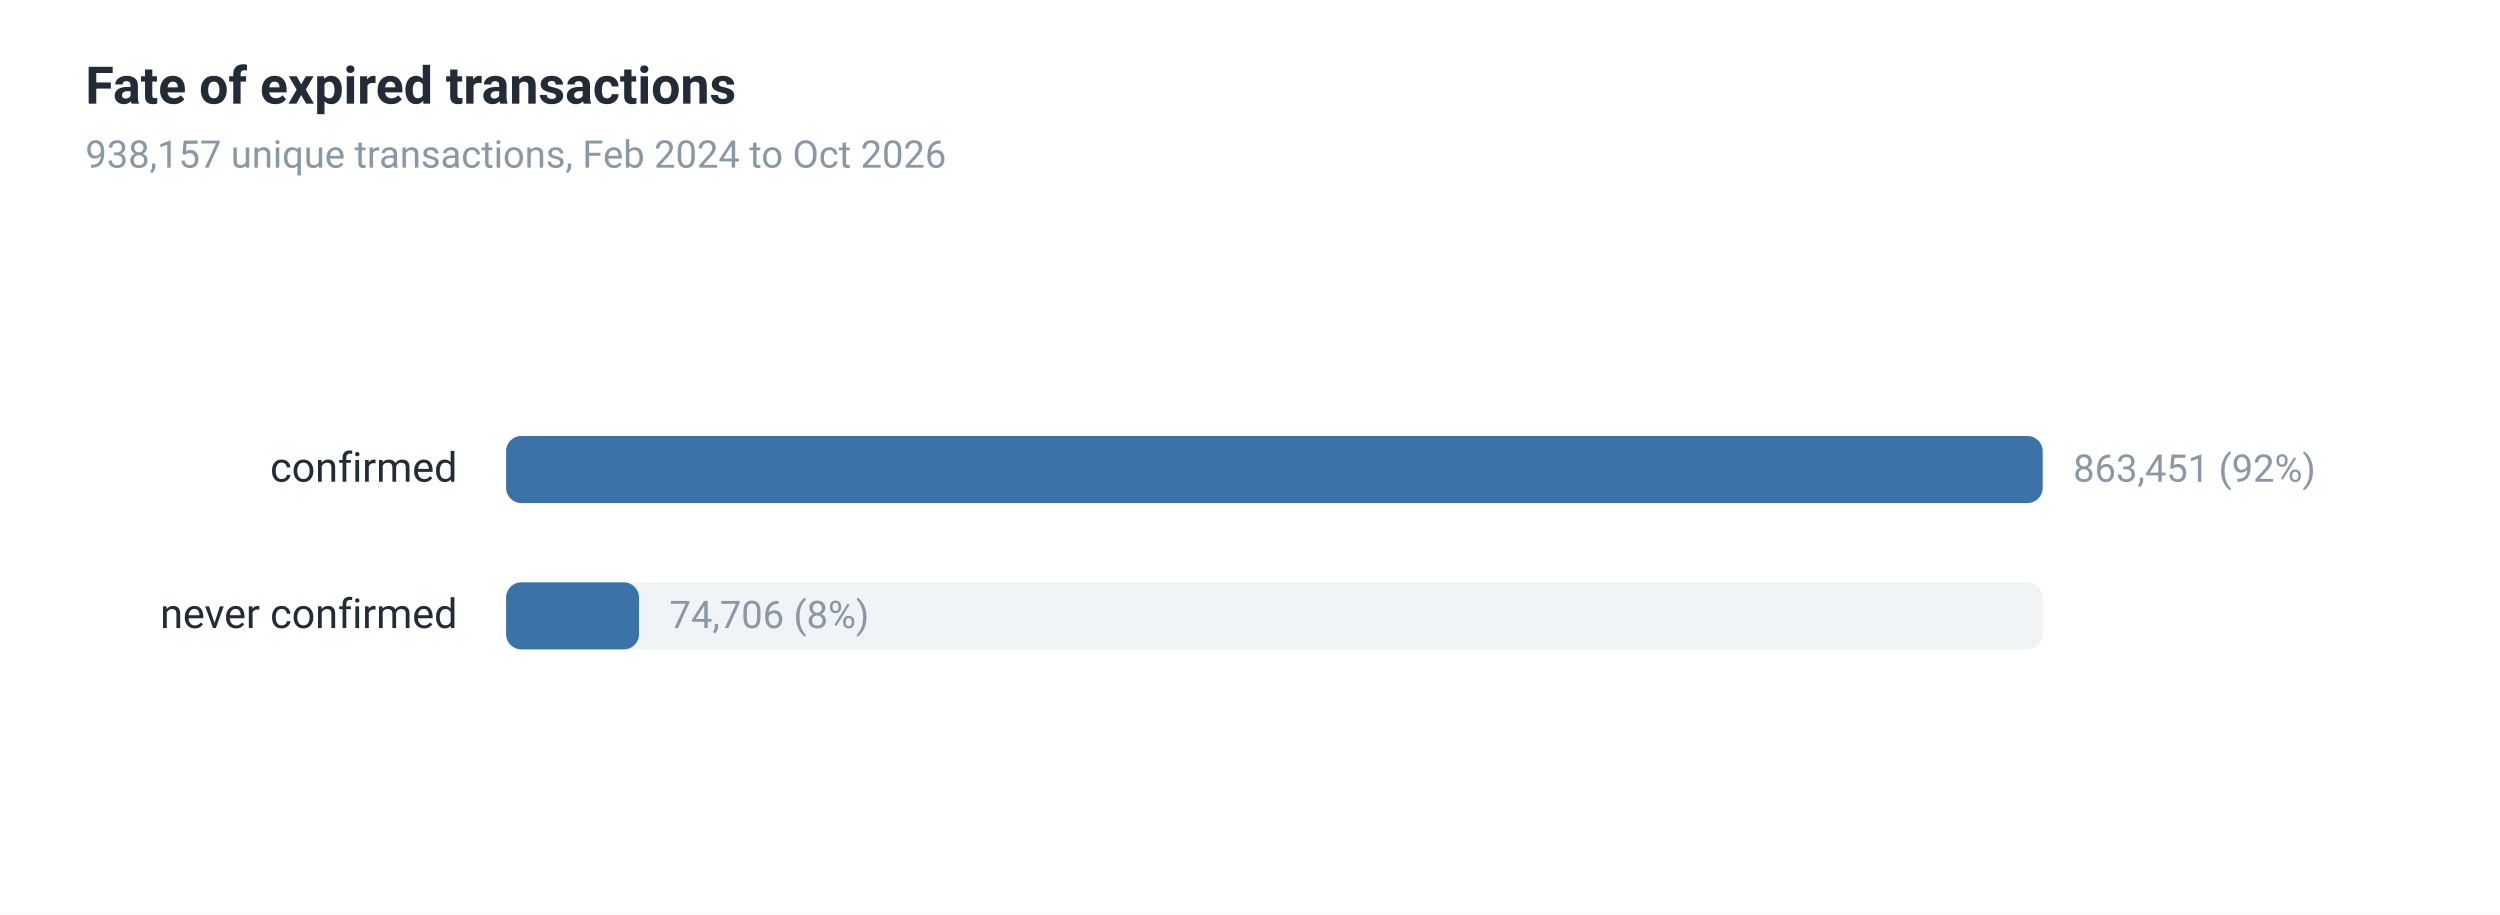
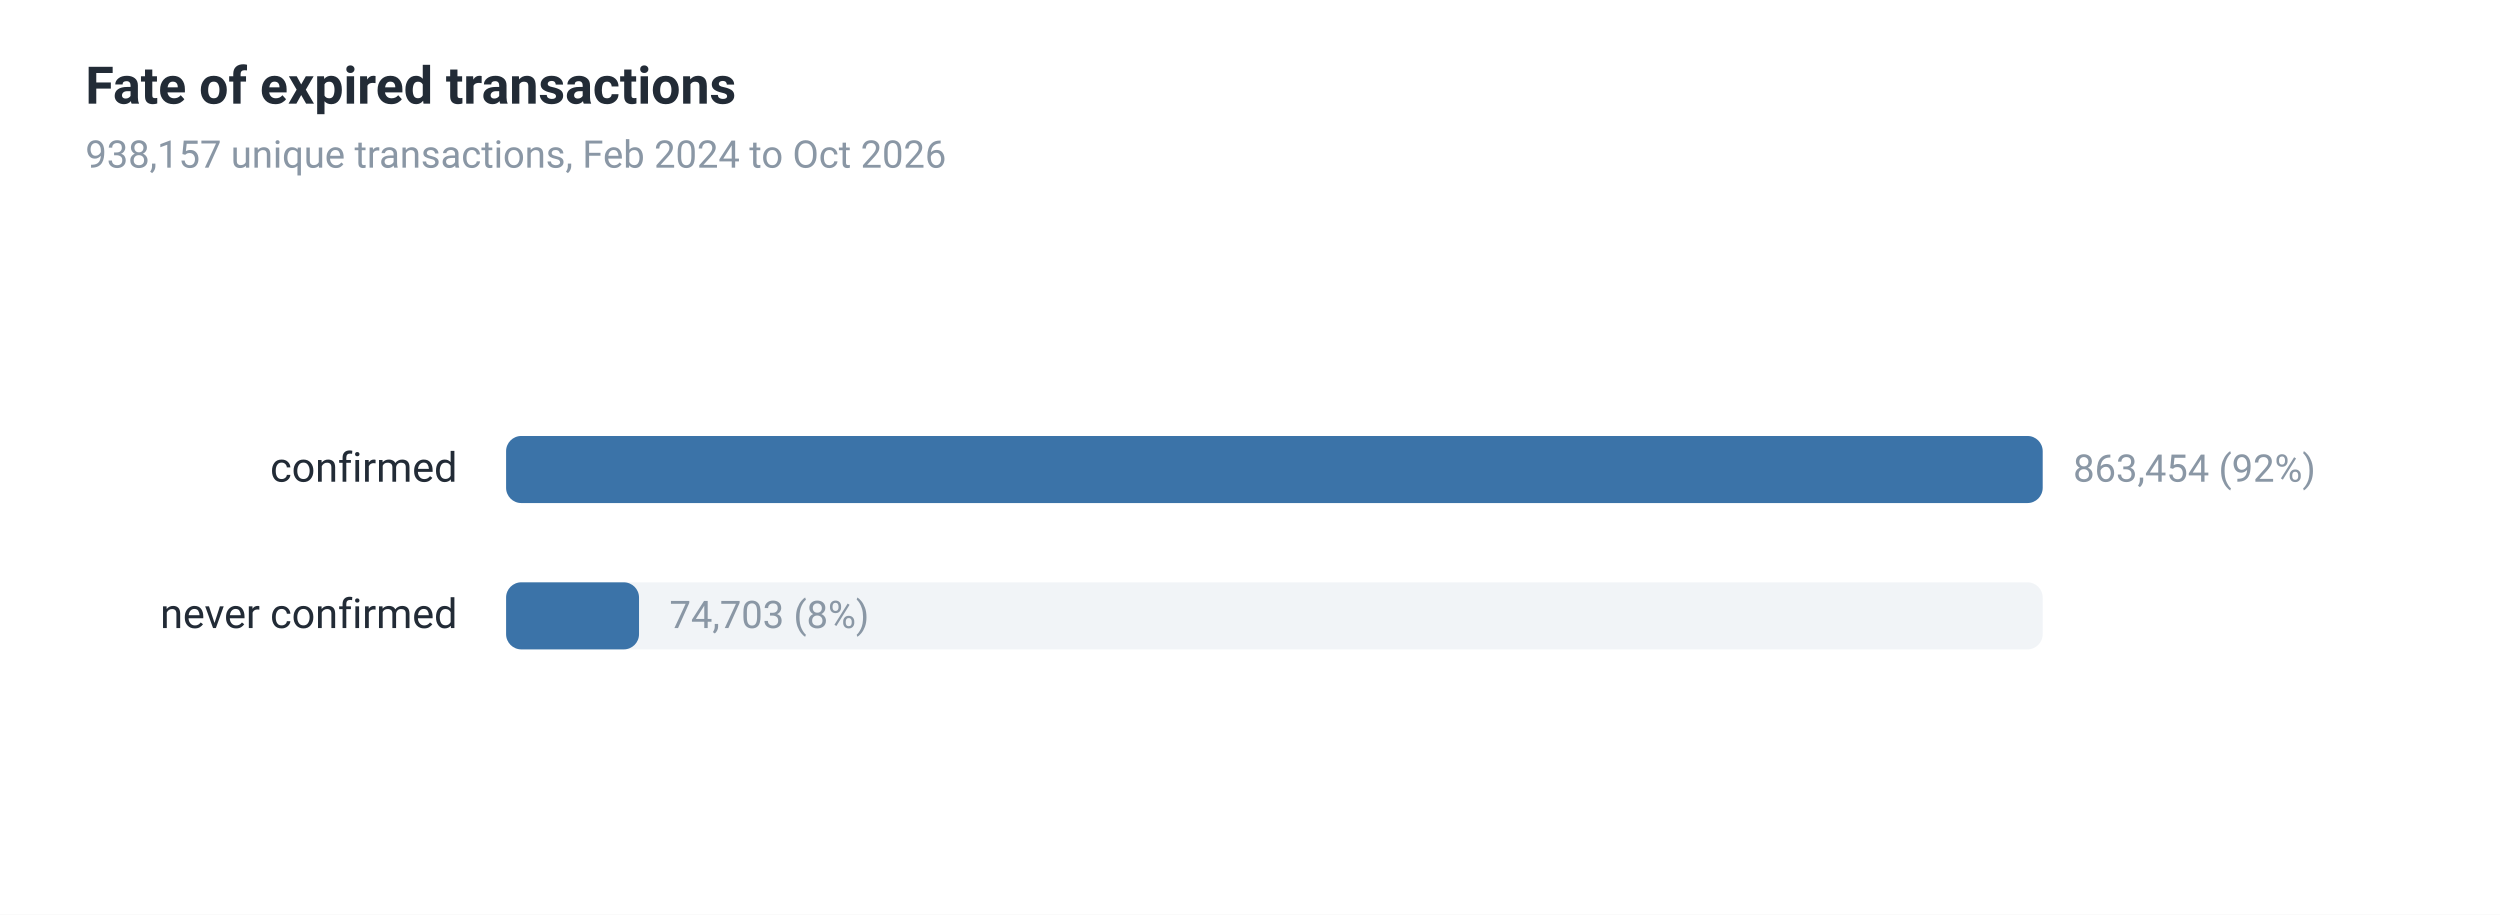
<svg xmlns="http://www.w3.org/2000/svg" width="820" height="300" viewBox="0 0 820 300" font-family="-apple-system,BlinkMacSystemFont,Segoe UI,Roboto,Helvetica,Arial,sans-serif">
  <rect width="820" height="300" fill="#ffffff" />
  <text x="28" y="34" font-size="17" font-weight="600" fill="#222b36">Fate of expired transactions</text>
  <text x="28" y="55" font-size="12.5" fill="#8a97a5">938,157 unique transactions, Feb 2024 to Oct 2026</text>
  <rect x="166" y="143.0" width="504.0" height="22" rx="5" fill="#f1f4f7" />
  <rect x="166" y="143.0" width="504.0" height="22" rx="5" fill="#3b73a8" />
  <text x="150" y="158.0" text-anchor="end" font-size="13.5" fill="#222b36">confirmed</text>
-   <text x="680.0" y="158.0" font-size="12.5" fill="#8a97a5">863,451 (92%)</text>
+   <text x="680.0" y="158.0" font-size="12.5" fill="#8a97a5">863,454 (92%)</text>
  <rect x="166" y="191.0" width="504.0" height="22" rx="5" fill="#f1f4f7" />
  <rect x="166" y="191.0" width="43.6" height="22" rx="5" fill="#3b73a8" />
  <text x="150" y="206.0" text-anchor="end" font-size="13.5" fill="#222b36">never confirmed</text>
-   <text x="219.6" y="206.0" font-size="12.5" fill="#8a97a5">74,706 (8%)</text>
+   <text x="219.6" y="206.0" font-size="12.5" fill="#8a97a5">74,703 (8%)</text>
</svg>
